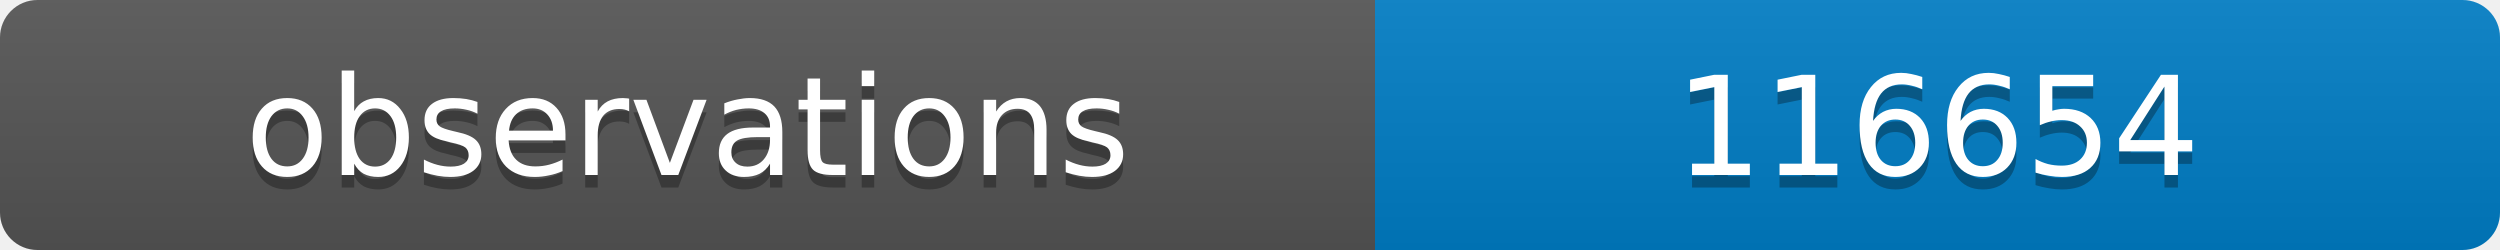
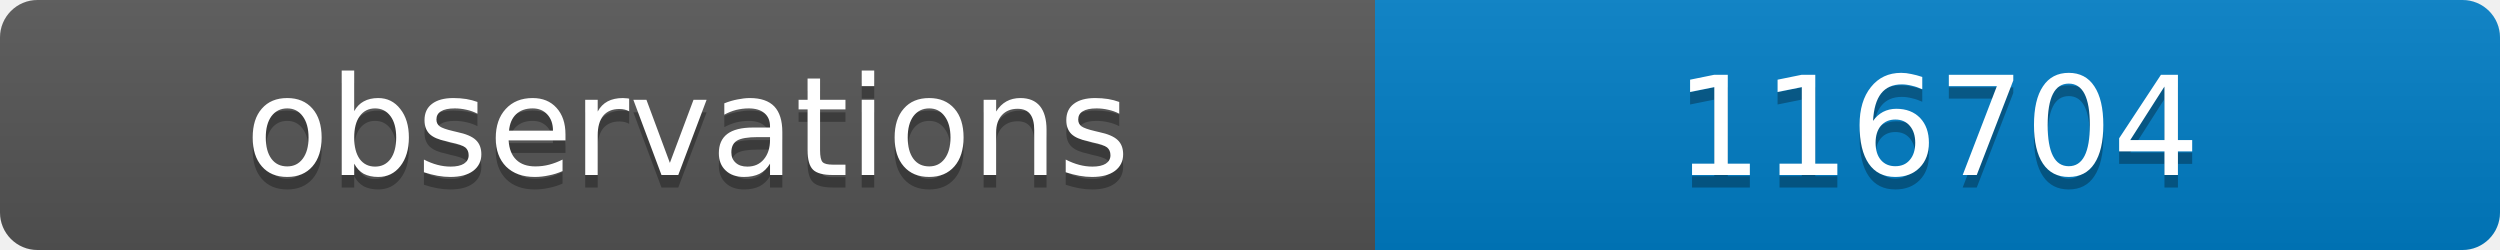
<svg xmlns="http://www.w3.org/2000/svg" width="200" height="20">
  <linearGradient id="b" x2="0" y2="100%">
    <stop offset="0" stop-color="#bbb" stop-opacity=".1" />
    <stop offset="1" stop-opacity=".1" />
  </linearGradient>
  <clipPath id="a">
    <rect width="200" height="20" rx="3" fill="#fff" />
  </clipPath>
  <g clip-path="url(#a)">
    <path fill="#555" d="M0 0h110v20H0z" />
    <path fill="#007ec6" d="M110 0h90v20H110z" />
    <path fill="url(#b)" d="M0 0h200v20H0z" />
  </g>
  <g fill="#fff" text-anchor="middle" font-family="DejaVu Sans,Verdana,Geneva,sans-serif" font-size="11">
    <text x="55" y="15" fill="#010101" fill-opacity=".3">observations</text>
    <text x="55" y="14">observations</text>
-     <text x="155" y="15" fill="#010101" fill-opacity=".3">116654</text>
-     <text x="155" y="14">116654</text>
+     <text x="155" y="15" fill="#010101" fill-opacity=".3">116704</text>
+     <text x="155" y="14">116704</text>
  </g>
</svg>
